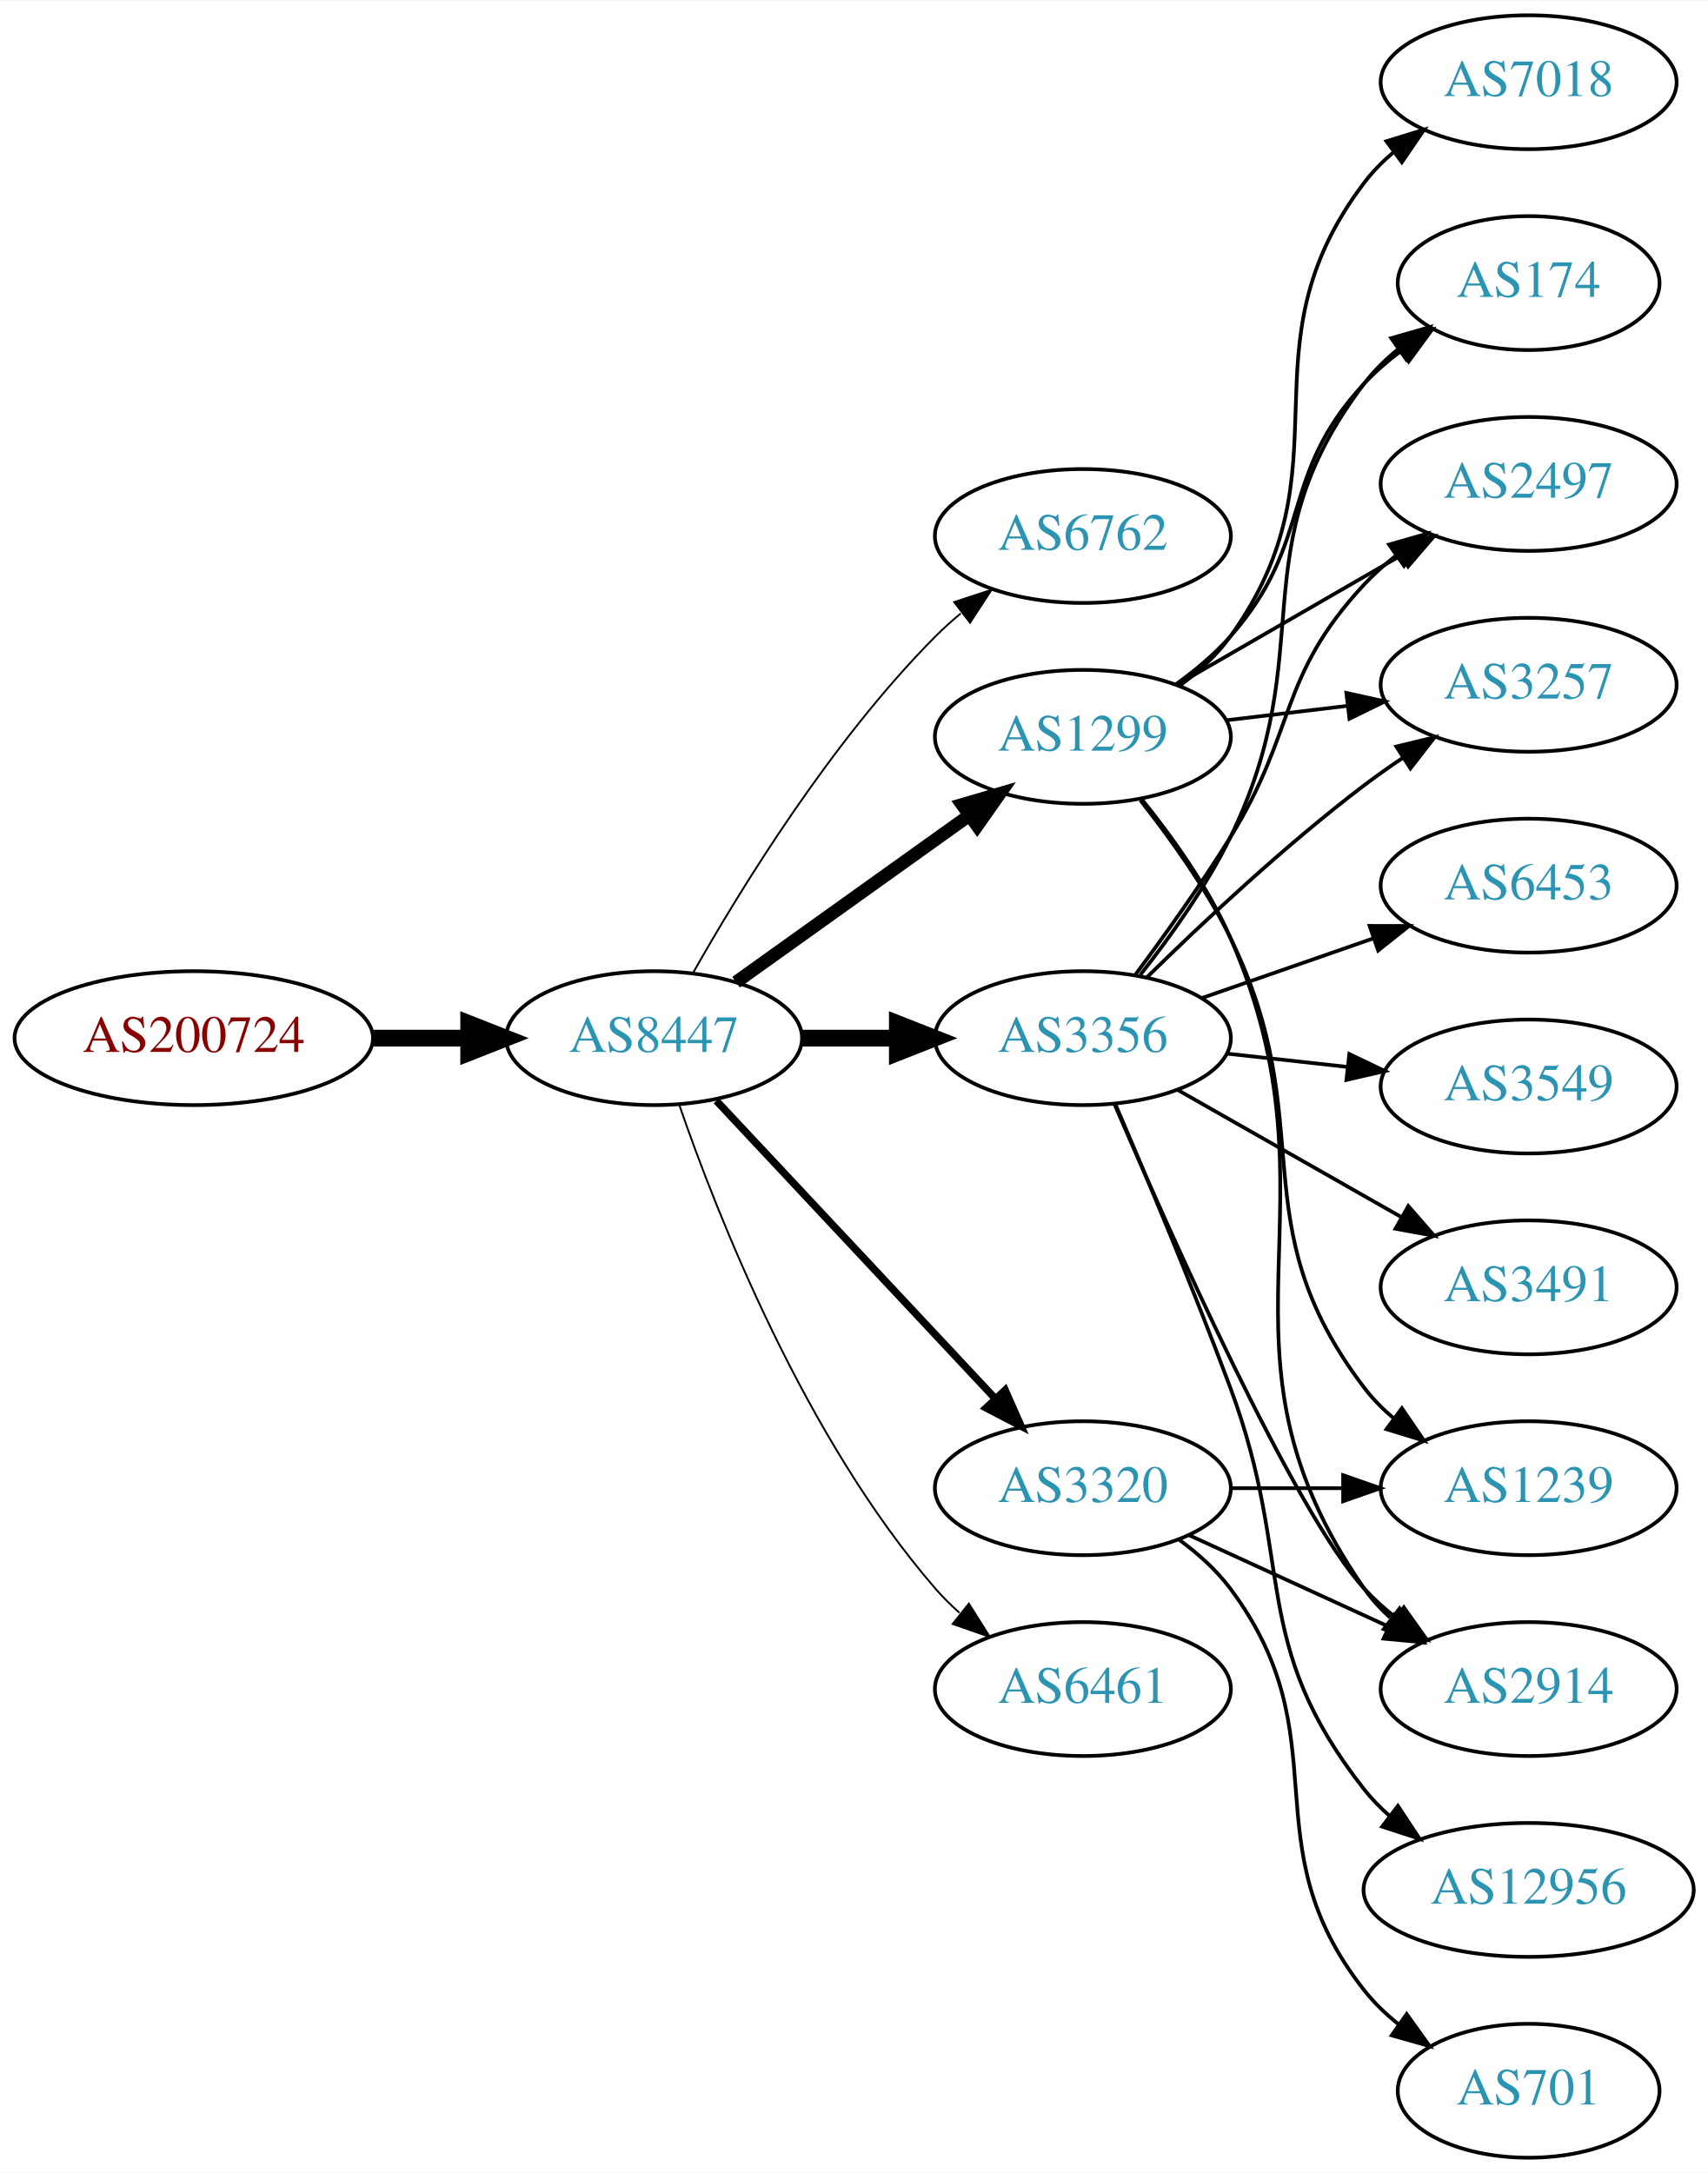
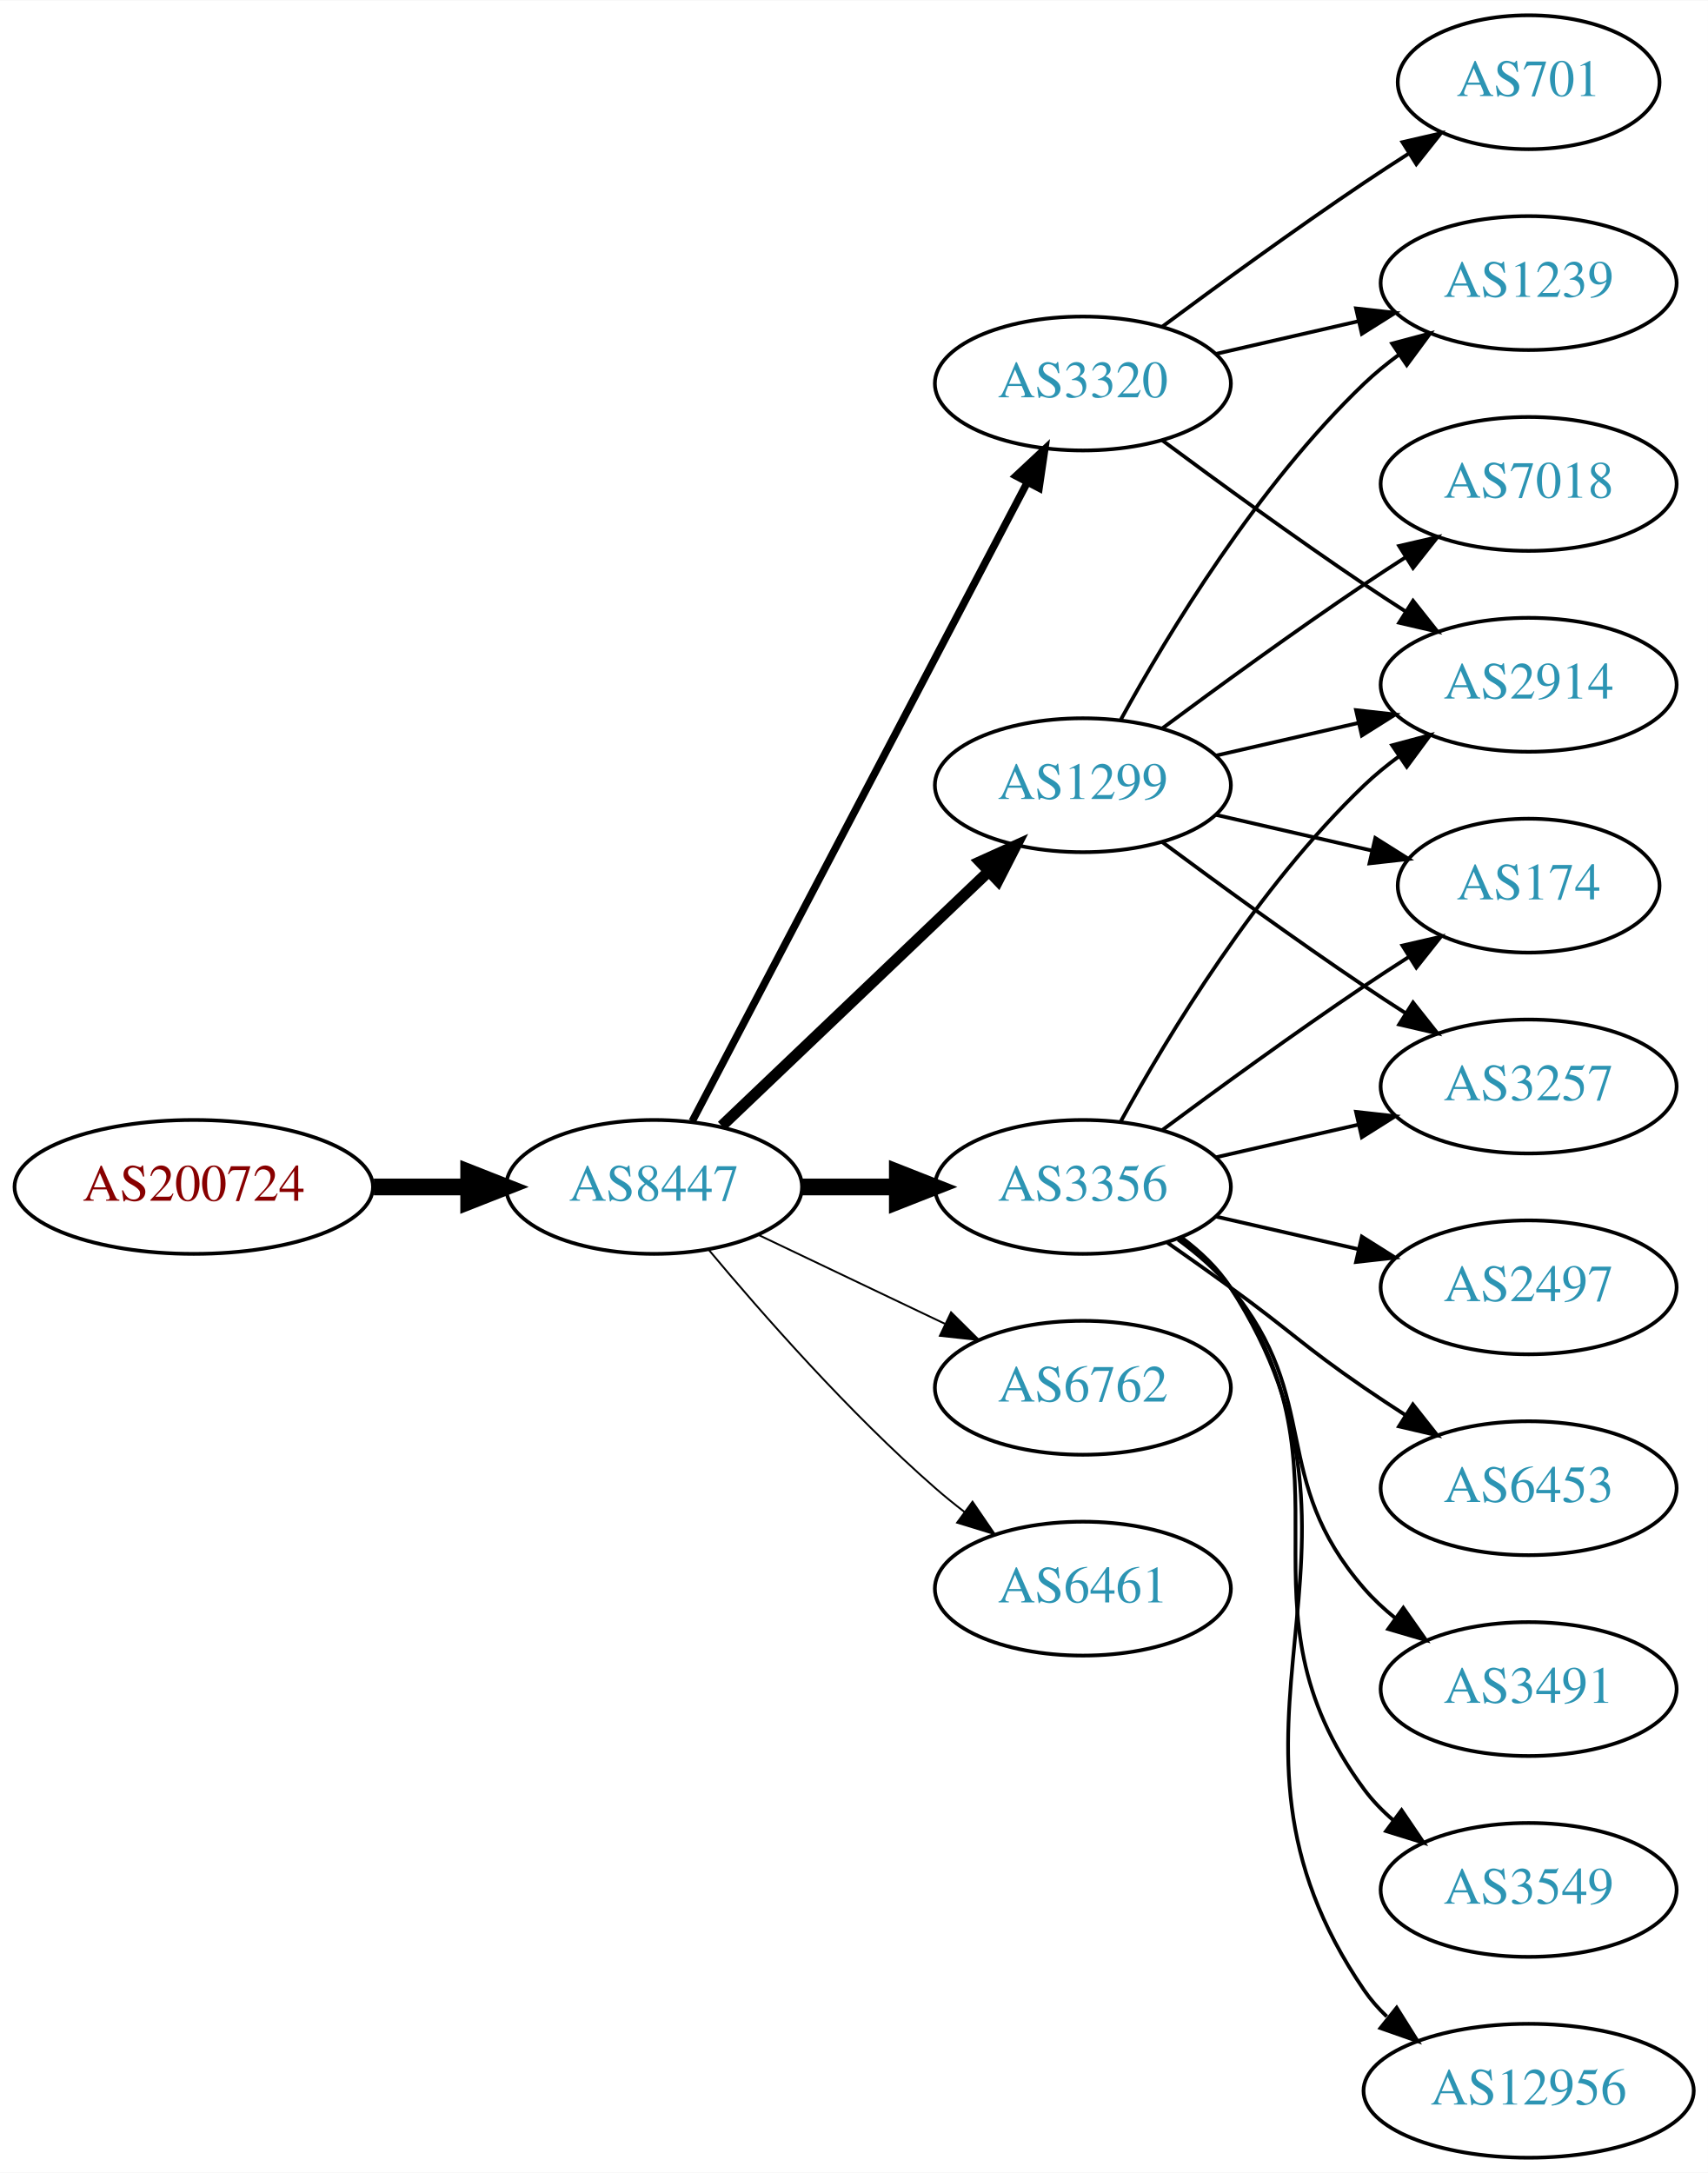
<svg xmlns="http://www.w3.org/2000/svg" xmlns:xlink="http://www.w3.org/1999/xlink" width="459pt" height="584pt" viewBox="0.00 0.00 459.17 584.00">
  <g id="graph0" class="graph" transform="scale(1 1) rotate(0) translate(4 580)">
    <polygon fill="white" stroke="none" points="-4,4 -4,-580 455.17,-580 455.17,4 -4,4" />
    <g id="node1" class="node">
      <g id="a_node1">
        <a xlink:href="/asn/200724" xlink:title="AS200724 ~ MTEL Austrija GmbH [AT]">
-           <ellipse fill="#ffffff" stroke="black" cx="48.096" cy="-301" rx="48.192" ry="18" />
-           <text text-anchor="middle" x="48.096" y="-297.3" font-family="Times,serif" font-size="14.00" fill="#880000">AS200724</text>
+           <ellipse fill="#ffffff" stroke="black" cx="48.096" cy="-261" rx="48.192" ry="18" />
+           <text text-anchor="middle" x="48.096" y="-257.3" font-family="Times,serif" font-size="14.00" fill="#880000">AS200724</text>
        </a>
      </g>
    </g>
    <g id="node2" class="node">
      <g id="a_node2">
        <a xlink:href="/asn/8447" xlink:title="AS8447 ~ A1 Telekom Austria AG [AT]">
-           <ellipse fill="#ffffff" stroke="black" cx="171.838" cy="-301" rx="39.794" ry="18" />
-           <text text-anchor="middle" x="171.838" y="-297.3" font-family="Times,serif" font-size="14.00" fill="#2c94b3">AS8447</text>
+           <ellipse fill="#ffffff" stroke="black" cx="171.838" cy="-261" rx="39.794" ry="18" />
+           <text text-anchor="middle" x="171.838" y="-257.3" font-family="Times,serif" font-size="14.00" fill="#2c94b3">AS8447</text>
        </a>
      </g>
    </g>
    <g id="edge1" class="edge">
-       <path fill="none" stroke="black" stroke-width="4.5" d="M96.513,-301C104.867,-301 113.577,-301 121.969,-301" />
-       <polygon fill="black" stroke="black" stroke-width="4.5" points="122.004,-304.938 132.004,-301 122.004,-297.063 122.004,-304.938" />
+       <path fill="none" stroke="black" stroke-width="4.5" d="M96.513,-261C104.867,-261 113.577,-261 121.969,-261" />
+       <polygon fill="black" stroke="black" stroke-width="4.5" points="122.004,-264.938 132.004,-261 122.004,-257.063 122.004,-264.938" />
    </g>
    <g id="node3" class="node">
      <g id="a_node3">
-         <a xlink:href="/asn/6762" xlink:title="AS6762 ~ TELECOM ITALIA SPARKLE S.p.A. [IT]">
-           <ellipse fill="#ffffff" stroke="black" cx="287.131" cy="-436" rx="39.794" ry="18" />
-           <text text-anchor="middle" x="287.131" y="-432.3" font-family="Times,serif" font-size="14.00" fill="#2c94b3">AS6762</text>
+         <a xlink:href="/asn/1299" xlink:title="AS1299 ~ Telia Carrier [EU]">
+           <ellipse fill="#ffffff" stroke="black" cx="287.131" cy="-369" rx="39.794" ry="18" />
+           <text text-anchor="middle" x="287.131" y="-365.3" font-family="Times,serif" font-size="14.00" fill="#2c94b3">AS1299</text>
        </a>
      </g>
    </g>
    <g id="edge2" class="edge">
-       <path fill="none" stroke="black" stroke-width="0.5" d="M182.298,-318.49C195.08,-341.096 219.512,-380.886 247.484,-409 249.595,-411.121 251.891,-413.188 254.277,-415.171" />
-       <polygon fill="black" stroke="black" stroke-width="0.5" points="252.529,-418.242 262.592,-421.556 256.792,-412.69 252.529,-418.242" />
+       <path fill="none" stroke="black" stroke-width="3" d="M190.045,-277.403C209.12,-295.587 240.04,-325.063 261.638,-345.651" />
+       <polygon fill="black" stroke="black" stroke-width="3" points="259.48,-348.43 269.133,-352.797 264.31,-343.363 259.48,-348.43" />
    </g>
    <g id="node4" class="node">
      <g id="a_node4">
-         <a xlink:href="/asn/1299" xlink:title="AS1299 ~ Telia Carrier [EU]">
-           <ellipse fill="#ffffff" stroke="black" cx="287.131" cy="-382" rx="39.794" ry="18" />
-           <text text-anchor="middle" x="287.131" y="-378.3" font-family="Times,serif" font-size="14.00" fill="#2c94b3">AS1299</text>
+         <a xlink:href="/asn/3320" xlink:title="AS3320 ~ DTAG [DE]">
+           <ellipse fill="#ffffff" stroke="black" cx="287.131" cy="-477" rx="39.794" ry="18" />
+           <text text-anchor="middle" x="287.131" y="-473.3" font-family="Times,serif" font-size="14.00" fill="#2c94b3">AS3320</text>
        </a>
      </g>
    </g>
    <g id="edge3" class="edge">
-       <path fill="none" stroke="black" stroke-width="3.5" d="M193.882,-316.046C211.497,-328.639 236.835,-346.755 256.501,-360.816" />
-       <polygon fill="black" stroke="black" stroke-width="3.5" points="254.645,-363.791 264.815,-366.76 258.716,-358.097 254.645,-363.791" />
+       <path fill="none" stroke="black" stroke-width="2" d="M182.109,-278.676C201.951,-316.505 248.628,-405.499 272.115,-450.278" />
+       <polygon fill="black" stroke="black" stroke-width="2" points="269.146,-452.152 276.89,-459.383 275.345,-448.901 269.146,-452.152" />
    </g>
    <g id="node5" class="node">
      <g id="a_node5">
-         <a xlink:href="/asn/3356" xlink:title="AS3356 ~ Level 3 Parent, LLC [US]">
-           <ellipse fill="#ffffff" stroke="black" cx="287.131" cy="-301" rx="39.794" ry="18" />
-           <text text-anchor="middle" x="287.131" y="-297.3" font-family="Times,serif" font-size="14.00" fill="#2c94b3">AS3356</text>
+         <a xlink:href="/asn/6762" xlink:title="AS6762 ~ TELECOM ITALIA SPARKLE S.p.A. [IT]">
+           <ellipse fill="#ffffff" stroke="black" cx="287.131" cy="-207" rx="39.794" ry="18" />
+           <text text-anchor="middle" x="287.131" y="-203.3" font-family="Times,serif" font-size="14.00" fill="#2c94b3">AS6762</text>
        </a>
      </g>
    </g>
    <g id="edge4" class="edge">
-       <path fill="none" stroke="black" stroke-width="4.5" d="M211.51,-301C219.713,-301 228.477,-301 237.009,-301" />
-       <polygon fill="black" stroke="black" stroke-width="4.5" points="237.248,-304.938 247.248,-301 237.248,-297.063 237.248,-304.938" />
+       <path fill="none" stroke="black" stroke-width="0.5" d="M199.974,-248.066C214.968,-240.919 233.789,-231.948 250.013,-224.215" />
+       <polygon fill="black" stroke="black" stroke-width="0.5" points="251.695,-227.291 259.216,-219.829 248.683,-220.972 251.695,-227.291" />
    </g>
    <g id="node6" class="node">
      <g id="a_node6">
-         <a xlink:href="/asn/6461" xlink:title="AS6461 ~ Zayo Bandwidth [US]">
-           <ellipse fill="#ffffff" stroke="black" cx="287.131" cy="-126" rx="39.794" ry="18" />
-           <text text-anchor="middle" x="287.131" y="-122.3" font-family="Times,serif" font-size="14.00" fill="#2c94b3">AS6461</text>
+         <a xlink:href="/asn/3356" xlink:title="AS3356 ~ Level 3 Parent, LLC [US]">
+           <ellipse fill="#ffffff" stroke="black" cx="287.131" cy="-261" rx="39.794" ry="18" />
+           <text text-anchor="middle" x="287.131" y="-257.3" font-family="Times,serif" font-size="14.00" fill="#2c94b3">AS3356</text>
        </a>
      </g>
    </g>
    <g id="edge5" class="edge">
-       <path fill="none" stroke="black" stroke-width="0.5" d="M178.666,-282.928C188.908,-253.249 212.43,-193.45 247.484,-153 249.444,-150.739 251.633,-148.572 253.944,-146.52" />
-       <polygon fill="black" stroke="black" stroke-width="0.5" points="256.479,-148.976 262.125,-140.01 252.121,-143.498 256.479,-148.976" />
+       <path fill="none" stroke="black" stroke-width="4.5" d="M211.51,-261C219.713,-261 228.477,-261 237.009,-261" />
+       <polygon fill="black" stroke="black" stroke-width="4.5" points="237.248,-264.938 247.248,-261 237.248,-257.063 237.248,-264.938" />
    </g>
    <g id="node7" class="node">
      <g id="a_node7">
-         <a xlink:href="/asn/3320" xlink:title="AS3320 ~ DTAG [DE]">
-           <ellipse fill="#ffffff" stroke="black" cx="287.131" cy="-180" rx="39.794" ry="18" />
-           <text text-anchor="middle" x="287.131" y="-176.3" font-family="Times,serif" font-size="14.00" fill="#2c94b3">AS3320</text>
+         <a xlink:href="/asn/6461" xlink:title="AS6461 ~ Zayo Bandwidth [US]">
+           <ellipse fill="#ffffff" stroke="black" cx="287.131" cy="-153" rx="39.794" ry="18" />
+           <text text-anchor="middle" x="287.131" y="-149.3" font-family="Times,serif" font-size="14.00" fill="#2c94b3">AS6461</text>
        </a>
      </g>
    </g>
    <g id="edge6" class="edge">
-       <path fill="none" stroke="black" stroke-width="2" d="M188.591,-284.175C208.037,-263.406 241.252,-227.932 263.444,-204.23" />
-       <polygon fill="black" stroke="black" stroke-width="2" points="266.232,-206.374 270.512,-196.682 261.122,-201.589 266.232,-206.374" />
-     </g>
-     <g id="node8" class="node">
-       <g id="a_node8">
-         <a xlink:href="/asn/2914" xlink:title="AS2914 ~ NTT America, Inc. [US]">
-           <ellipse fill="#ffffff" stroke="black" cx="406.973" cy="-126" rx="39.794" ry="18" />
-           <text text-anchor="middle" x="406.973" y="-122.3" font-family="Times,serif" font-size="14.00" fill="#2c94b3">AS2914</text>
-         </a>
-       </g>
-     </g>
-     <g id="edge7" class="edge">
-       <path fill="none" stroke="black" d="M303.022,-365.141C311.206,-355.022 320.868,-341.522 326.777,-328 358.577,-255.239 317.45,-218.198 362.777,-153 364.746,-150.168 367.118,-147.572 369.723,-145.207" />
-       <polygon fill="black" stroke="black" points="372.276,-147.66 378.075,-138.793 368.012,-142.108 372.276,-147.66" />
+       <path fill="none" stroke="black" stroke-width="0.5" d="M186.468,-244.183C200.751,-227.071 224.297,-200.255 247.484,-180 249.95,-177.846 252.589,-175.706 255.286,-173.628" />
+       <polygon fill="black" stroke="black" stroke-width="0.5" points="257.459,-176.375 263.44,-167.63 253.311,-170.736 257.459,-176.375" />
    </g>
    <g id="node9" class="node">
      <g id="a_node9">
-         <a xlink:href="/asn/2497" xlink:title="AS2497 ~ Internet Initiative Japan Inc. [JP]">
-           <ellipse fill="#ffffff" stroke="black" cx="406.973" cy="-450" rx="39.794" ry="18" />
-           <text text-anchor="middle" x="406.973" y="-446.3" font-family="Times,serif" font-size="14.00" fill="#2c94b3">AS2497</text>
-         </a>
-       </g>
-     </g>
-     <g id="edge8" class="edge">
-       <path fill="none" stroke="black" d="M312.262,-395.925C329.702,-405.988 353.475,-419.707 372.713,-430.808" />
-       <polygon fill="black" stroke="black" points="371.058,-433.893 381.469,-435.86 374.557,-427.83 371.058,-433.893" />
+         <a xlink:href="/asn/2914" xlink:title="AS2914 ~ NTT America, Inc. [US]">
+           <ellipse fill="#ffffff" stroke="black" cx="406.973" cy="-396" rx="39.794" ry="18" />
+           <text text-anchor="middle" x="406.973" y="-392.3" font-family="Times,serif" font-size="14.00" fill="#2c94b3">AS2914</text>
+         </a>
+       </g>
+     </g>
+     <g id="edge19" class="edge">
+       <path fill="none" stroke="black" d="M322.85,-376.955C334.85,-379.704 348.471,-382.825 361.164,-385.733" />
+       <polygon fill="black" stroke="black" points="360.566,-389.187 371.095,-388.009 362.129,-382.364 360.566,-389.187" />
    </g>
    <g id="node10" class="node">
      <g id="a_node10">
        <a xlink:href="/asn/1239" xlink:title="AS1239 ~ Sprint [US]">
-           <ellipse fill="#ffffff" stroke="black" cx="406.973" cy="-180" rx="39.794" ry="18" />
-           <text text-anchor="middle" x="406.973" y="-176.3" font-family="Times,serif" font-size="14.00" fill="#2c94b3">AS1239</text>
-         </a>
-       </g>
-     </g>
-     <g id="edge9" class="edge">
-       <path fill="none" stroke="black" d="M302.589,-364.941C310.629,-354.754 320.29,-341.254 326.777,-328 351.443,-277.605 328.792,-251.644 362.777,-207 365.054,-204.009 367.765,-201.268 370.704,-198.774" />
-       <polygon fill="black" stroke="black" points="372.898,-201.505 378.873,-192.755 368.746,-195.87 372.898,-201.505" />
+           <ellipse fill="#ffffff" stroke="black" cx="406.973" cy="-504" rx="39.794" ry="18" />
+           <text text-anchor="middle" x="406.973" y="-500.3" font-family="Times,serif" font-size="14.00" fill="#2c94b3">AS1239</text>
+         </a>
+       </g>
+     </g>
+     <g id="edge20" class="edge">
+       <path fill="none" stroke="black" d="M297.372,-386.713C309.918,-409.561 334.095,-449.611 362.777,-477 365.646,-479.739 368.834,-482.347 372.144,-484.785" />
+       <polygon fill="black" stroke="black" points="370.267,-487.742 380.503,-490.477 374.207,-481.956 370.267,-487.742" />
    </g>
    <g id="node11" class="node">
      <g id="a_node11">
+         <a xlink:href="/asn/3257" xlink:title="AS3257 ~ GTT [DE]">
+           <ellipse fill="#ffffff" stroke="black" cx="406.973" cy="-288" rx="39.794" ry="18" />
+           <text text-anchor="middle" x="406.973" y="-284.3" font-family="Times,serif" font-size="14.00" fill="#2c94b3">AS3257</text>
+         </a>
+       </g>
+     </g>
+     <g id="edge21" class="edge">
+       <path fill="none" stroke="black" d="M308.461,-353.723C323.324,-342.696 344.068,-327.593 362.777,-315 366.326,-312.611 370.077,-310.161 373.825,-307.758" />
+       <polygon fill="black" stroke="black" points="375.893,-310.591 382.474,-302.288 372.151,-304.675 375.893,-310.591" />
+     </g>
+     <g id="node17" class="node">
+       <g id="a_node17">
+         <a xlink:href="/asn/174" xlink:title="AS174 ~ Cogent Communications [US]">
+           <ellipse fill="#ffffff" stroke="black" cx="406.973" cy="-342" rx="35.194" ry="18" />
+           <text text-anchor="middle" x="406.973" y="-338.3" font-family="Times,serif" font-size="14.00" fill="#2c94b3">AS174</text>
+         </a>
+       </g>
+     </g>
+     <g id="edge22" class="edge">
+       <path fill="none" stroke="black" d="M322.85,-361.045C335.943,-358.045 350.965,-354.604 364.606,-351.478" />
+       <polygon fill="black" stroke="black" points="365.747,-354.807 374.713,-349.162 364.184,-347.984 365.747,-354.807" />
+     </g>
+     <g id="node18" class="node">
+       <g id="a_node18">
        <a xlink:href="/asn/7018" xlink:title="AS7018 ~ AT&amp;T Services, Inc. [US]">
-           <ellipse fill="#ffffff" stroke="black" cx="406.973" cy="-558" rx="39.794" ry="18" />
-           <text text-anchor="middle" x="406.973" y="-554.3" font-family="Times,serif" font-size="14.00" fill="#2c94b3">AS7018</text>
-         </a>
-       </g>
+           <ellipse fill="#ffffff" stroke="black" cx="406.973" cy="-450" rx="39.794" ry="18" />
+           <text text-anchor="middle" x="406.973" y="-446.3" font-family="Times,serif" font-size="14.00" fill="#2c94b3">AS7018</text>
+         </a>
+       </g>
+     </g>
+     <g id="edge18" class="edge">
+       <path fill="none" stroke="black" d="M308.461,-384.277C323.324,-395.304 344.068,-410.407 362.777,-423 366.326,-425.389 370.077,-427.839 373.825,-430.242" />
+       <polygon fill="black" stroke="black" points="372.151,-433.325 382.474,-435.712 375.893,-427.409 372.151,-433.325" />
+     </g>
+     <g id="node8" class="node">
+       <g id="a_node8">
+         <a xlink:href="/asn/701" xlink:title="AS701 ~ UUNET [US]">
+           <ellipse fill="#ffffff" stroke="black" cx="406.973" cy="-558" rx="35.194" ry="18" />
+           <text text-anchor="middle" x="406.973" y="-554.3" font-family="Times,serif" font-size="14.00" fill="#2c94b3">AS701</text>
+         </a>
+       </g>
+     </g>
+     <g id="edge7" class="edge">
+       <path fill="none" stroke="black" d="M308.461,-492.277C323.324,-503.304 344.068,-518.407 362.777,-531 366.595,-533.569 370.645,-536.21 374.675,-538.786" />
+       <polygon fill="black" stroke="black" points="373.044,-541.895 383.369,-544.271 376.779,-535.975 373.044,-541.895" />
+     </g>
+     <g id="edge8" class="edge">
+       <path fill="none" stroke="black" d="M308.461,-461.723C323.324,-450.696 344.068,-435.593 362.777,-423 366.326,-420.611 370.077,-418.161 373.825,-415.758" />
+       <polygon fill="black" stroke="black" points="375.893,-418.591 382.474,-410.288 372.151,-412.675 375.893,-418.591" />
+     </g>
+     <g id="edge9" class="edge">
+       <path fill="none" stroke="black" d="M322.85,-484.955C334.85,-487.704 348.471,-490.825 361.164,-493.733" />
+       <polygon fill="black" stroke="black" points="360.566,-497.187 371.095,-496.009 362.129,-490.364 360.566,-497.187" />
+     </g>
+     <g id="edge11" class="edge">
+       <path fill="none" stroke="black" d="M297.372,-278.713C309.918,-301.561 334.095,-341.611 362.777,-369 365.646,-371.739 368.834,-374.347 372.144,-376.785" />
+       <polygon fill="black" stroke="black" points="370.267,-379.742 380.503,-382.477 374.207,-373.956 370.267,-379.742" />
    </g>
    <g id="edge10" class="edge">
-       <path fill="none" stroke="black" d="M313.191,-395.787C318.261,-399.521 323.143,-403.952 326.777,-409 359.807,-454.881 328.584,-485.979 362.777,-531 365.051,-533.993 367.76,-536.737 370.697,-539.231" />
-       <polygon fill="black" stroke="black" points="368.738,-542.135 378.864,-545.251 372.891,-536.5 368.738,-542.135" />
+       <path fill="none" stroke="black" d="M322.85,-268.955C334.85,-271.704 348.471,-274.825 361.164,-277.733" />
+       <polygon fill="black" stroke="black" points="360.566,-281.187 371.095,-280.009 362.129,-274.364 360.566,-281.187" />
    </g>
    <g id="node12" class="node">
      <g id="a_node12">
-         <a xlink:href="/asn/3257" xlink:title="AS3257 ~ GTT [DE]">
-           <ellipse fill="#ffffff" stroke="black" cx="406.973" cy="-396" rx="39.794" ry="18" />
-           <text text-anchor="middle" x="406.973" y="-392.3" font-family="Times,serif" font-size="14.00" fill="#2c94b3">AS3257</text>
-         </a>
-       </g>
-     </g>
-     <g id="edge11" class="edge">
-       <path fill="none" stroke="black" d="M325.741,-386.468C336.052,-387.693 347.369,-389.038 358.17,-390.321" />
-       <polygon fill="black" stroke="black" points="357.973,-393.822 368.316,-391.526 358.799,-386.871 357.973,-393.822" />
+         <a xlink:href="/asn/3549" xlink:title="AS3549 ~ Level 3 Parent, LLC [US]">
+           <ellipse fill="#ffffff" stroke="black" cx="406.973" cy="-72" rx="39.794" ry="18" />
+           <text text-anchor="middle" x="406.973" y="-68.3" font-family="Times,serif" font-size="14.00" fill="#2c94b3">AS3549</text>
+         </a>
+       </g>
+     </g>
+     <g id="edge12" class="edge">
+       <path fill="none" stroke="black" d="M313.29,-247.284C318.355,-243.545 323.21,-239.096 326.777,-234 362.391,-183.131 325.874,-148.941 362.777,-99 365.011,-95.977 367.694,-93.214 370.615,-90.707" />
+       <polygon fill="black" stroke="black" points="372.81,-93.437 378.758,-84.669 368.64,-87.814 372.81,-93.437" />
    </g>
    <g id="node13" class="node">
      <g id="a_node13">
-         <a xlink:href="/asn/174" xlink:title="AS174 ~ Cogent Communications [US]">
-           <ellipse fill="#ffffff" stroke="black" cx="406.973" cy="-504" rx="35.194" ry="18" />
-           <text text-anchor="middle" x="406.973" y="-500.3" font-family="Times,serif" font-size="14.00" fill="#2c94b3">AS174</text>
-         </a>
-       </g>
-     </g>
-     <g id="edge12" class="edge">
-       <path fill="none" stroke="black" d="M312.068,-396.071C317.309,-399.842 322.549,-404.217 326.777,-409 349.427,-434.62 339.48,-451.968 362.777,-477 365.692,-480.132 369.048,-483.044 372.573,-485.708" />
-       <polygon fill="black" stroke="black" points="370.752,-488.702 380.982,-491.459 374.704,-482.925 370.752,-488.702" />
-     </g>
-     <g id="edge20" class="edge">
-       <path fill="none" stroke="black" d="M295.605,-283.326C310.454,-248.749 343.865,-173.727 362.777,-153 365.311,-150.223 368.194,-147.625 371.24,-145.221" />
-       <polygon fill="black" stroke="black" points="373.422,-147.964 379.558,-139.327 369.375,-142.253 373.422,-147.964" />
+         <a xlink:href="/asn/12956" xlink:title="AS12956 ~ TELXIUS [ES]">
+           <ellipse fill="#ffffff" stroke="black" cx="406.973" cy="-18" rx="44.393" ry="18" />
+           <text text-anchor="middle" x="406.973" y="-14.3" font-family="Times,serif" font-size="14.00" fill="#2c94b3">AS12956</text>
+         </a>
+       </g>
    </g>
    <g id="edge13" class="edge">
-       <path fill="none" stroke="black" d="M301.271,-318.105C309.05,-328.529 318.892,-342.255 326.777,-355 344.769,-384.081 339.48,-397.968 362.777,-423 365.338,-425.751 368.239,-428.333 371.297,-430.726" />
-       <polygon fill="black" stroke="black" points="369.442,-433.701 379.631,-436.606 373.477,-427.981 369.442,-433.701" />
-     </g>
-     <g id="edge17" class="edge">
-       <path fill="none" stroke="black" d="M304.279,-317.296C318.916,-331.671 341.405,-352.795 362.777,-369 366.107,-371.525 369.679,-374.037 373.291,-376.456" />
-       <polygon fill="black" stroke="black" points="371.397,-379.399 381.694,-381.892 375.199,-373.522 371.397,-379.399" />
-     </g>
-     <g id="edge15" class="edge">
-       <path fill="none" stroke="black" d="M302.6,-318.054C310.643,-328.239 320.305,-341.739 326.777,-355 351.574,-405.805 328.584,-431.979 362.777,-477 365.365,-480.407 368.517,-483.49 371.928,-486.251" />
-       <polygon fill="black" stroke="black" points="370.026,-489.193 380.212,-492.107 374.066,-483.477 370.026,-489.193" />
+       <path fill="none" stroke="black" d="M313.567,-247.47C318.617,-243.722 323.397,-239.221 326.777,-234 373.252,-162.222 314.481,-115.566 362.777,-45 364.51,-42.468 366.566,-40.127 368.826,-37.971" />
+       <polygon fill="black" stroke="black" points="371.492,-40.322 377.123,-31.347 367.125,-34.851 371.492,-40.322" />
    </g>
    <g id="node14" class="node">
      <g id="a_node14">
-         <a xlink:href="/asn/12956" xlink:title="AS12956 ~ TELXIUS [ES]">
-           <ellipse fill="#ffffff" stroke="black" cx="406.973" cy="-72" rx="44.393" ry="18" />
-           <text text-anchor="middle" x="406.973" y="-68.3" font-family="Times,serif" font-size="14.00" fill="#2c94b3">AS12956</text>
+         <a xlink:href="/asn/2497" xlink:title="AS2497 ~ Internet Initiative Japan Inc. [JP]">
+           <ellipse fill="#ffffff" stroke="black" cx="406.973" cy="-234" rx="39.794" ry="18" />
+           <text text-anchor="middle" x="406.973" y="-230.3" font-family="Times,serif" font-size="14.00" fill="#2c94b3">AS2497</text>
        </a>
      </g>
    </g>
    <g id="edge14" class="edge">
-       <path fill="none" stroke="black" d="M295.907,-283.123C303.987,-264.319 316.817,-233.793 326.777,-207 344.407,-159.574 331.479,-138.754 362.777,-99 364.802,-96.429 367.143,-94.037 369.668,-91.826" />
-       <polygon fill="black" stroke="black" points="371.824,-94.584 377.657,-85.739 367.582,-89.016 371.824,-94.584" />
+       <path fill="none" stroke="black" d="M322.85,-253.045C334.85,-250.296 348.471,-247.175 361.164,-244.267" />
+       <polygon fill="black" stroke="black" points="362.129,-247.636 371.095,-241.991 360.566,-240.813 362.129,-247.636" />
    </g>
    <g id="node15" class="node">
      <g id="a_node15">
        <a xlink:href="/asn/6453" xlink:title="AS6453 ~ TATA COMMUNICATIONS (AMERICA) INC [US]">
-           <ellipse fill="#ffffff" stroke="black" cx="406.973" cy="-342" rx="39.794" ry="18" />
-           <text text-anchor="middle" x="406.973" y="-338.3" font-family="Times,serif" font-size="14.00" fill="#2c94b3">AS6453</text>
-         </a>
-       </g>
-     </g>
-     <g id="edge16" class="edge">
-       <path fill="none" stroke="black" d="M319.093,-311.772C333.189,-316.677 350.066,-322.548 365.179,-327.807" />
-       <polygon fill="black" stroke="black" points="364.215,-331.177 374.809,-331.157 366.515,-324.566 364.215,-331.177" />
+           <ellipse fill="#ffffff" stroke="black" cx="406.973" cy="-180" rx="39.794" ry="18" />
+           <text text-anchor="middle" x="406.973" y="-176.3" font-family="Times,serif" font-size="14.00" fill="#2c94b3">AS6453</text>
+         </a>
+       </g>
+     </g>
+     <g id="edge15" class="edge">
+       <path fill="none" stroke="black" d="M309.888,-245.991C315.422,-242.121 321.341,-237.936 326.777,-234 342.977,-222.271 346.283,-218.311 362.777,-207 366.306,-204.581 370.043,-202.111 373.784,-199.698" />
+       <polygon fill="black" stroke="black" points="375.856,-202.528 382.425,-194.216 372.106,-196.618 375.856,-202.528" />
    </g>
    <g id="node16" class="node">
      <g id="a_node16">
-         <a xlink:href="/asn/3549" xlink:title="AS3549 ~ Level 3 Parent, LLC [US]">
-           <ellipse fill="#ffffff" stroke="black" cx="406.973" cy="-288" rx="39.794" ry="18" />
-           <text text-anchor="middle" x="406.973" y="-284.3" font-family="Times,serif" font-size="14.00" fill="#2c94b3">AS3549</text>
-         </a>
-       </g>
-     </g>
-     <g id="edge18" class="edge">
-       <path fill="none" stroke="black" d="M325.741,-296.851C336.052,-295.713 347.369,-294.465 358.17,-293.274" />
-       <polygon fill="black" stroke="black" points="358.761,-296.73 368.316,-292.154 357.993,-289.772 358.761,-296.73" />
-     </g>
-     <g id="node17" class="node">
-       <g id="a_node17">
        <a xlink:href="/asn/3491" xlink:title="AS3491 ~ PCCW Global, Inc. [US]">
-           <ellipse fill="#ffffff" stroke="black" cx="406.973" cy="-234" rx="39.794" ry="18" />
-           <text text-anchor="middle" x="406.973" y="-230.3" font-family="Times,serif" font-size="14.00" fill="#2c94b3">AS3491</text>
-         </a>
-       </g>
-     </g>
-     <g id="edge19" class="edge">
-       <path fill="none" stroke="black" d="M312.548,-287.118C330.008,-277.191 353.708,-263.716 372.869,-252.822" />
-       <polygon fill="black" stroke="black" points="374.624,-255.85 381.588,-247.865 371.165,-249.765 374.624,-255.85" />
-     </g>
-     <g id="edge22" class="edge">
-       <path fill="none" stroke="black" d="M315.76,-167.339C331.717,-160.027 351.987,-150.739 369.27,-142.819" />
-       <polygon fill="black" stroke="black" points="370.885,-145.929 378.518,-138.581 367.969,-139.565 370.885,-145.929" />
-     </g>
-     <g id="edge23" class="edge">
-       <path fill="none" stroke="black" d="M327.044,-180C336.597,-180 346.947,-180 356.909,-180" />
-       <polygon fill="black" stroke="black" points="357.102,-183.5 367.102,-180 357.102,-176.5 357.102,-183.5" />
-     </g>
-     <g id="node18" class="node">
-       <g id="a_node18">
-         <a xlink:href="/asn/701" xlink:title="AS701 ~ UUNET [US]">
-           <ellipse fill="#ffffff" stroke="black" cx="406.973" cy="-18" rx="35.194" ry="18" />
-           <text text-anchor="middle" x="406.973" y="-14.3" font-family="Times,serif" font-size="14.00" fill="#2c94b3">AS701</text>
-         </a>
-       </g>
-     </g>
-     <g id="edge21" class="edge">
-       <path fill="none" stroke="black" d="M313.062,-166.118C318.138,-162.389 323.056,-157.984 326.777,-153 357.049,-112.458 331.479,-84.754 362.777,-45 365.424,-41.639 368.613,-38.584 372.044,-35.839" />
-       <polygon fill="black" stroke="black" points="374.182,-38.614 380.351,-30 370.157,-32.887 374.182,-38.614" />
+           <ellipse fill="#ffffff" stroke="black" cx="406.973" cy="-126" rx="39.794" ry="18" />
+           <text text-anchor="middle" x="406.973" y="-122.3" font-family="Times,serif" font-size="14.00" fill="#2c94b3">AS3491</text>
+         </a>
+       </g>
+     </g>
+     <g id="edge16" class="edge">
+       <path fill="none" stroke="black" d="M312.712,-246.844C317.806,-243.128 322.82,-238.799 326.777,-234 351.842,-203.606 336.943,-182.742 362.777,-153 365.242,-150.162 368.079,-147.523 371.097,-145.094" />
+       <polygon fill="black" stroke="black" points="373.283,-147.833 379.375,-139.164 369.207,-142.142 373.283,-147.833" />
+     </g>
+     <g id="edge17" class="edge">
+       <path fill="none" stroke="black" d="M308.461,-276.277C323.324,-287.304 344.068,-302.407 362.777,-315 366.595,-317.569 370.645,-320.21 374.675,-322.786" />
+       <polygon fill="black" stroke="black" points="373.044,-325.895 383.369,-328.271 376.779,-319.975 373.044,-325.895" />
    </g>
  </g>
</svg>
